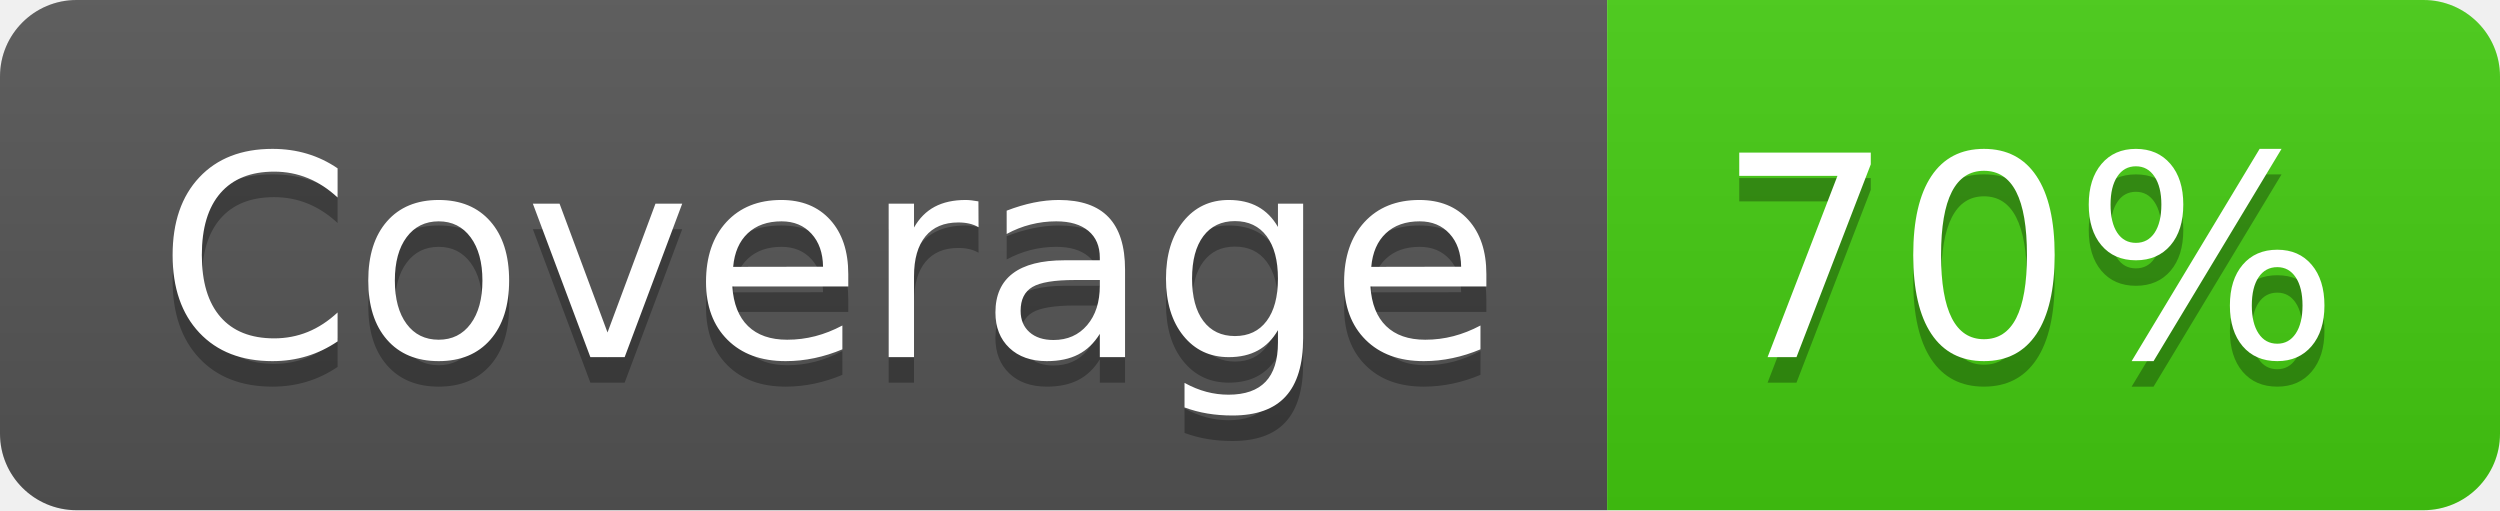
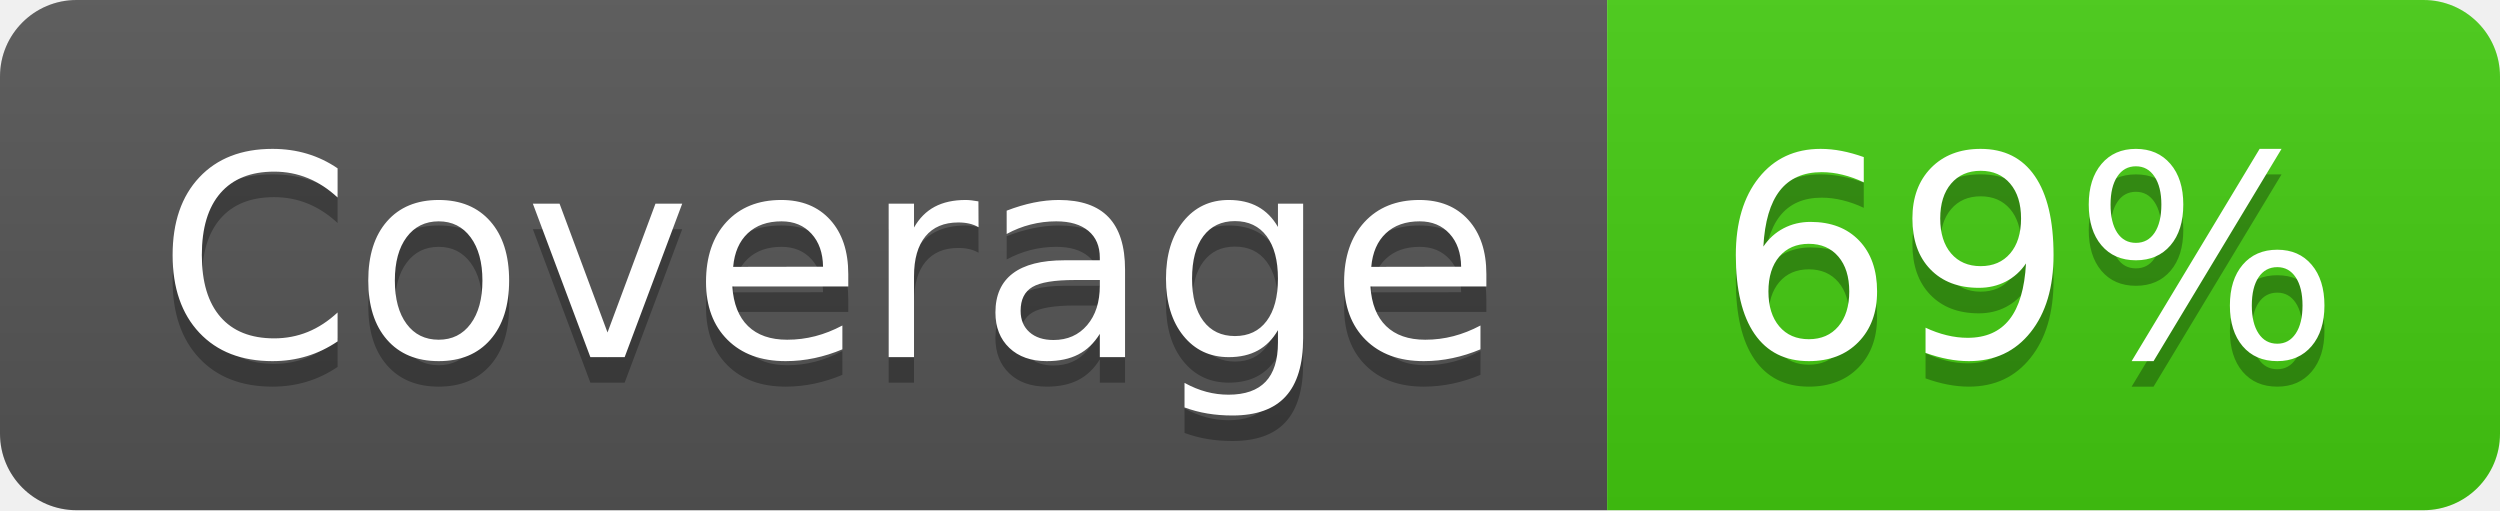
- <svg xmlns="http://www.w3.org/2000/svg" width="98" height="20" role="img" aria-label="Coverage: 70%">
+ <svg xmlns="http://www.w3.org/2000/svg" width="98" height="20" role="img" aria-label="Coverage: 69%">
  <linearGradient id="s" x2="0" y2="100%">
    <stop offset="0" stop-color="#bbb" stop-opacity=".1" />
    <stop offset="1" stop-opacity=".1" />
  </linearGradient>
  <clipPath id="r">
    <rect width="98" height="20" rx="3" fill="#fff" />
  </clipPath>
  <g clip-path="url(#r)">
    <rect width="63" height="20" fill="#555" />
    <rect x="63" width="35" height="20" fill="#4c1" />
    <rect width="98" height="20" fill="url(#s)" />
  </g>
  <g fill="#fff" text-anchor="middle" font-family="Verdana,Geneva,DejaVu Sans,sans-serif" text-rendering="geometricPrecision" font-size="110">
    <text aria-hidden="true" x="325" y="150" fill="#010101" fill-opacity=".3" transform="scale(.1)" textLength="530">Coverage</text>
    <text x="325" y="140" transform="scale(.1)" fill="#fff" textLength="530">Coverage</text>
-     <text aria-hidden="true" x="795" y="150" fill="#010101" fill-opacity=".3" transform="scale(.1)" textLength="250">70%</text>
-     <text x="795" y="140" transform="scale(.1)" fill="#fff" textLength="250">70%</text>
+     <text aria-hidden="true" x="795" y="150" fill="#010101" fill-opacity=".3" transform="scale(.1)" textLength="250">69%</text>
+     <text x="795" y="140" transform="scale(.1)" fill="#fff" textLength="250">69%</text>
  </g>
</svg>
